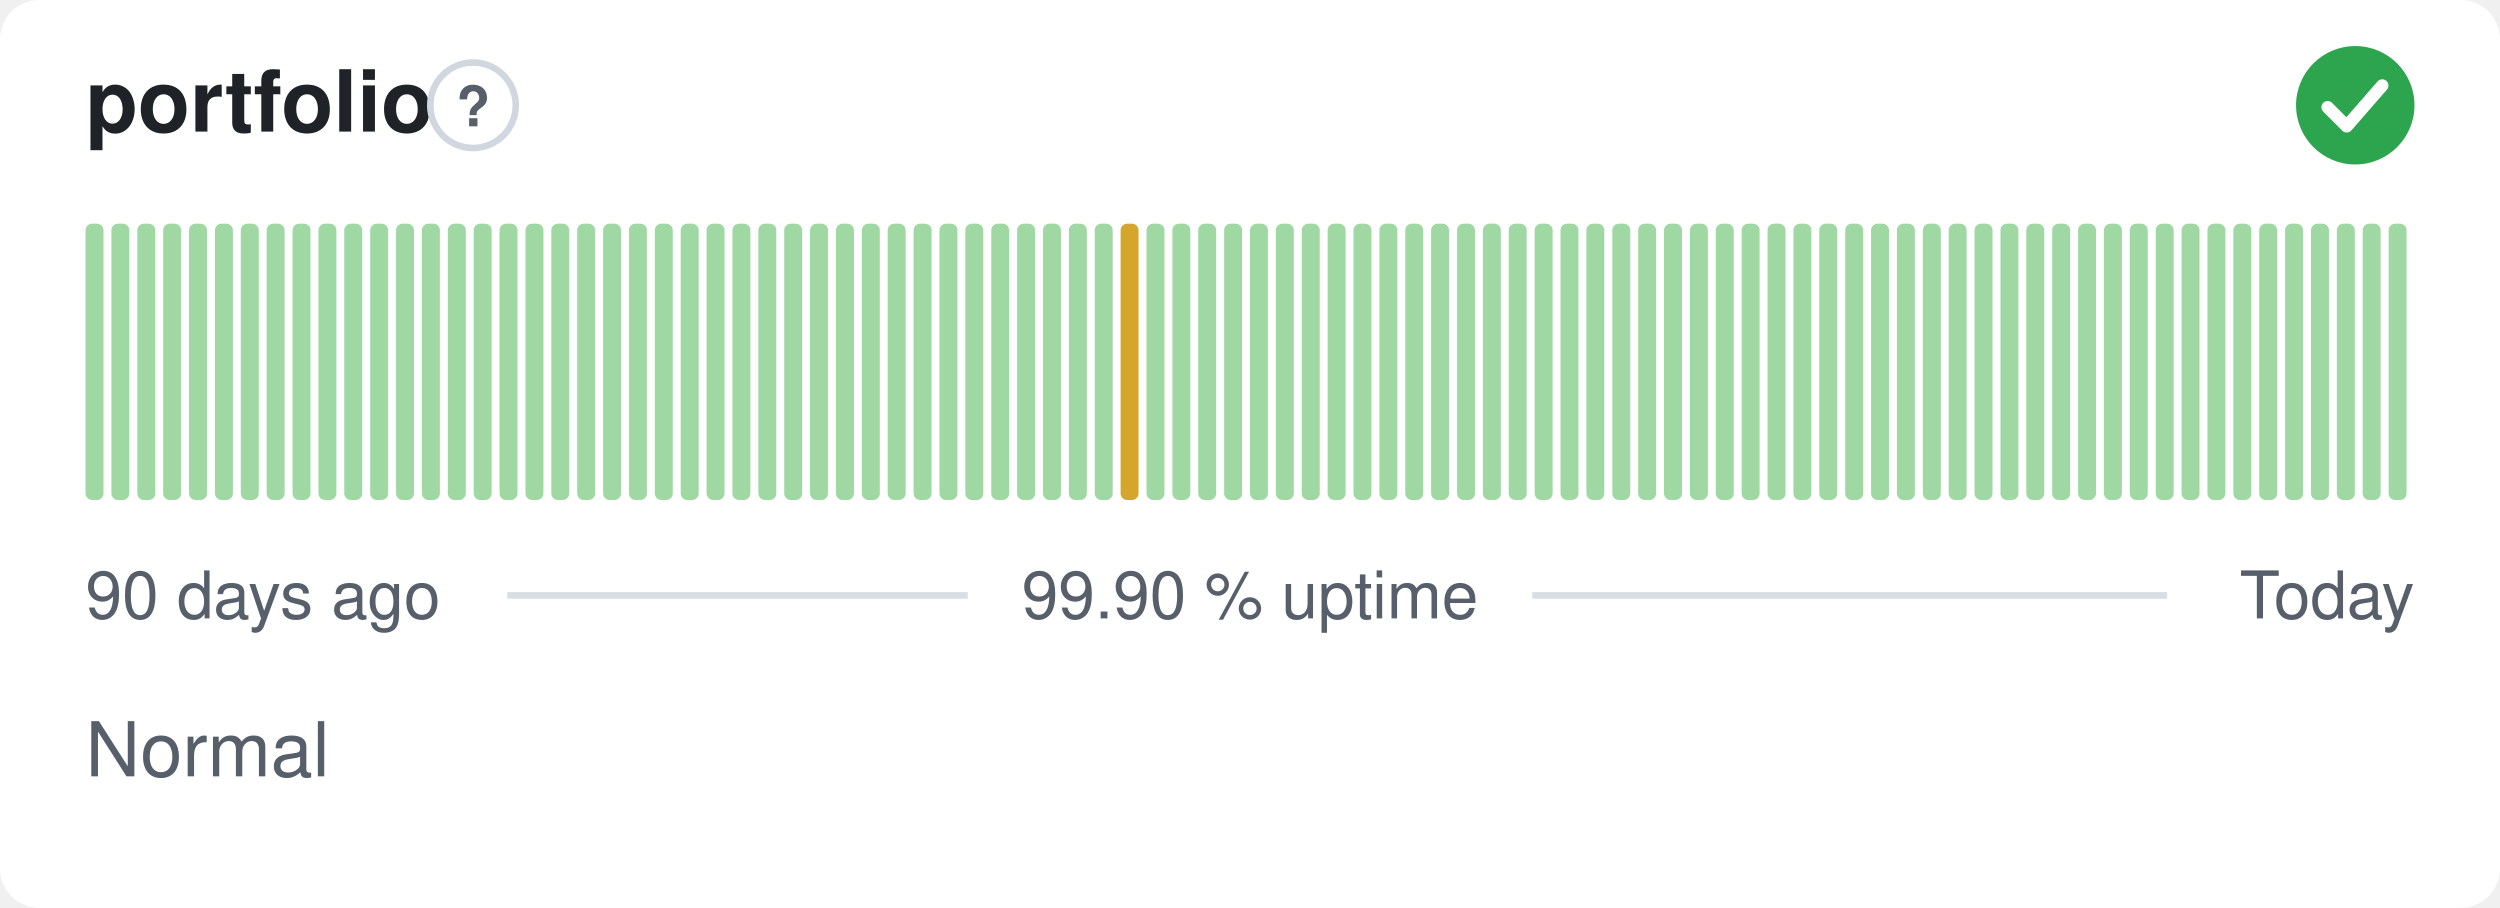
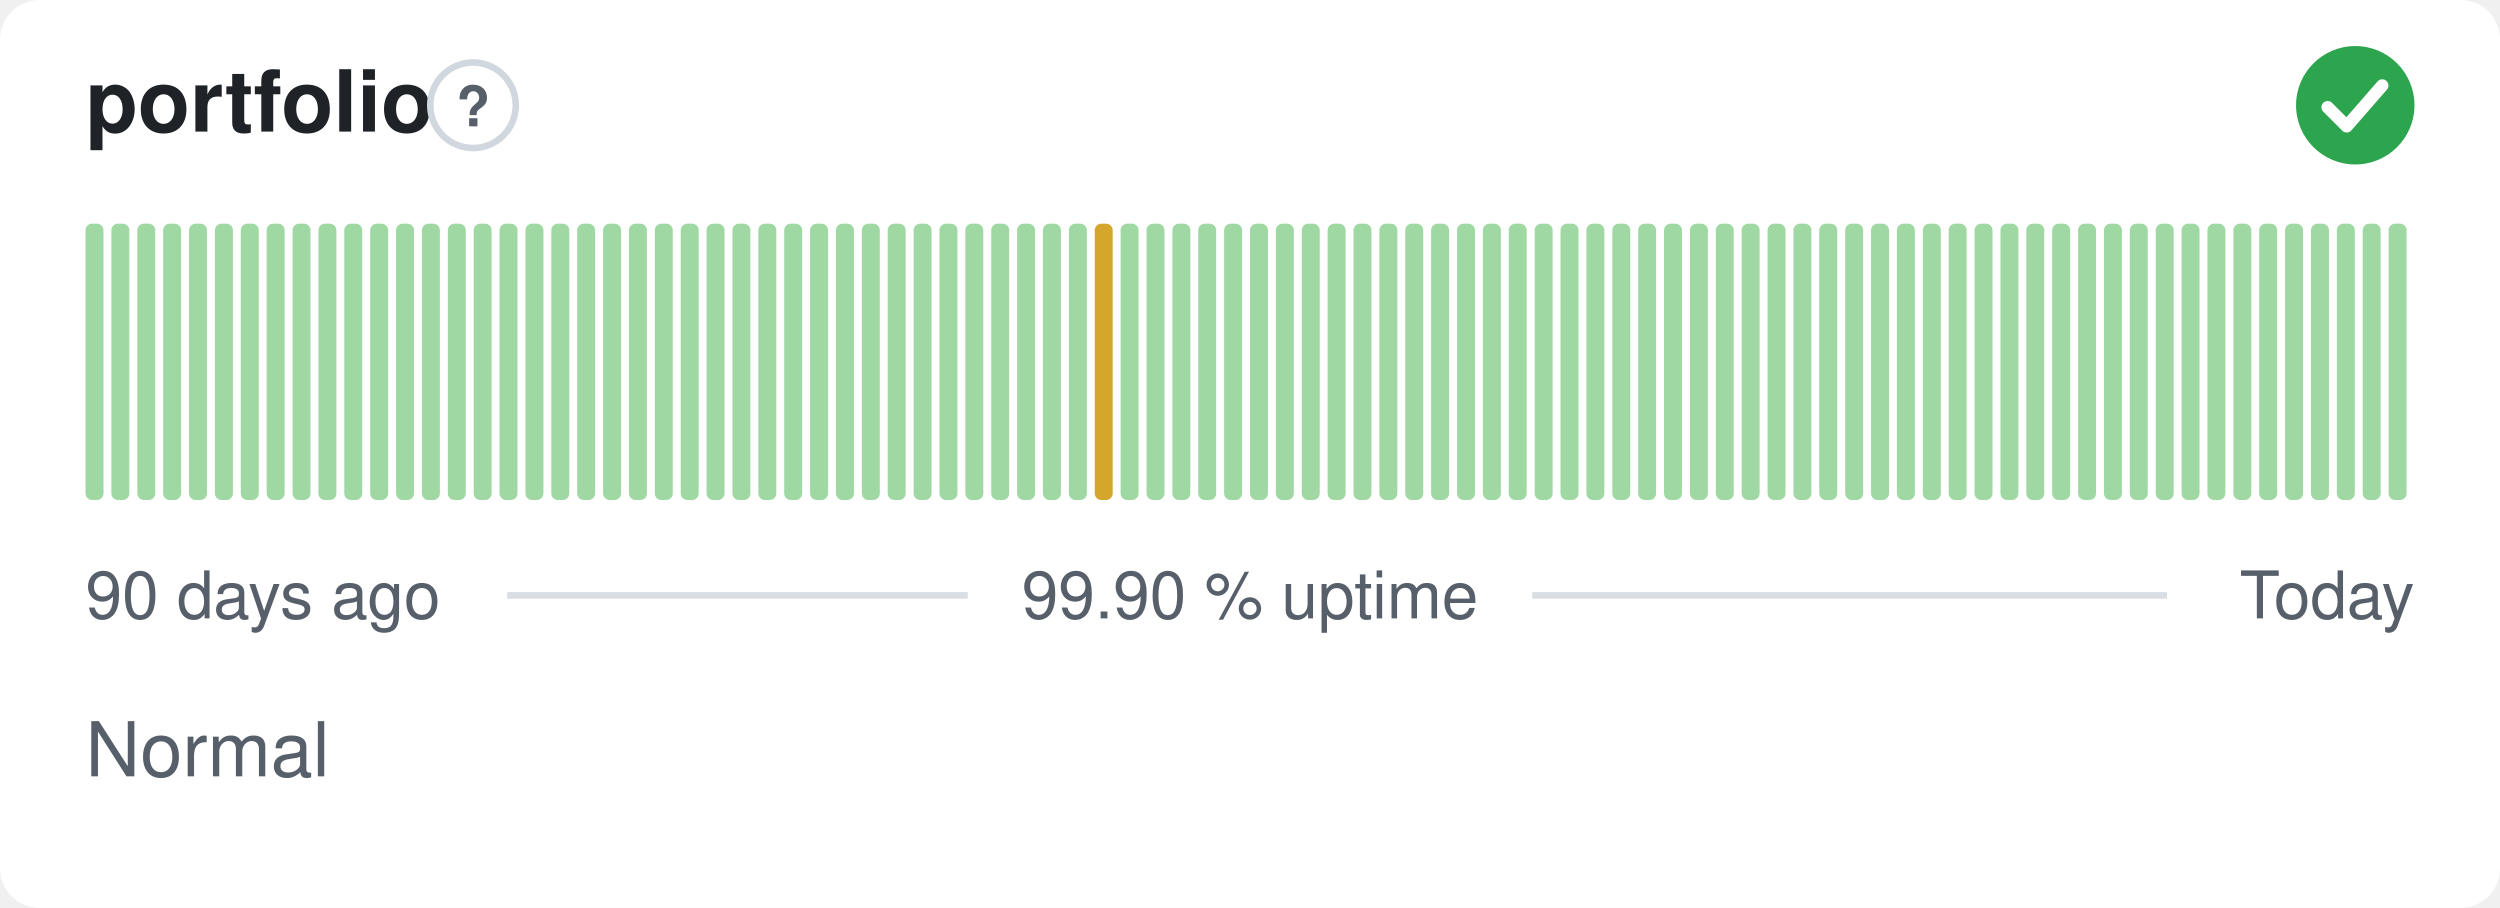
<svg xmlns="http://www.w3.org/2000/svg" width="380" height="138" viewBox="0 0 380 138" role="img" aria-label="portfolio: Normal, 99.90 % uptime over the last 90 days" font-family="-apple-system,BlinkMacSystemFont,'Segoe UI',Helvetica,Arial,sans-serif">
  <style>
    @media (prefers-color-scheme: dark) {
      .bg { fill: #0d1117 }
      .title { fill: #e6edf3 }
      .muted { fill: #8b949e }
      .hint { stroke: #30363d }
      .rule { stroke: #30363d }
      .nodata { fill: #21262d }
    }
  </style>
  <rect class="bg" width="380" height="138" rx="6" fill="#ffffff" />
  <text class="title" x="13" y="20" font-size="13" font-weight="600" fill="#1f2328">portfolio</text>
  <circle class="hint" cx="71.9" cy="16" r="6.5" fill="none" stroke="#d0d7de" stroke-width="1" />
  <text class="muted" x="71.9" y="19.2" text-anchor="middle" font-size="8.5" font-weight="700" fill="#57606a">?</text>
  <circle cx="358" cy="16" r="9" fill="#2da44e" />
  <path d="M353.80 16.30l2.90 2.90 5.40 -6.20" fill="none" stroke="#fff" stroke-width="1.89" stroke-linecap="round" stroke-linejoin="round" />
  <rect x="13.00" y="34.00" width="2.73" height="42.00" rx="1" fill="#9fd8a3" />
  <rect x="16.93" y="34.00" width="2.73" height="42.00" rx="1" fill="#9fd8a3" />
  <rect x="20.87" y="34.00" width="2.73" height="42.00" rx="1" fill="#9fd8a3" />
  <rect x="24.80" y="34.00" width="2.73" height="42.00" rx="1" fill="#9fd8a3" />
  <rect x="28.73" y="34.00" width="2.73" height="42.00" rx="1" fill="#9fd8a3" />
  <rect x="32.67" y="34.00" width="2.73" height="42.00" rx="1" fill="#9fd8a3" />
  <rect x="36.60" y="34.00" width="2.73" height="42.00" rx="1" fill="#9fd8a3" />
  <rect x="40.53" y="34.00" width="2.73" height="42.00" rx="1" fill="#9fd8a3" />
  <rect x="44.47" y="34.00" width="2.73" height="42.00" rx="1" fill="#9fd8a3" />
  <rect x="48.40" y="34.00" width="2.73" height="42.00" rx="1" fill="#9fd8a3" />
  <rect x="52.33" y="34.00" width="2.73" height="42.00" rx="1" fill="#9fd8a3" />
  <rect x="56.27" y="34.00" width="2.73" height="42.00" rx="1" fill="#9fd8a3" />
  <rect x="60.20" y="34.00" width="2.73" height="42.00" rx="1" fill="#9fd8a3" />
  <rect x="64.13" y="34.00" width="2.73" height="42.00" rx="1" fill="#9fd8a3" />
  <rect x="68.07" y="34.00" width="2.73" height="42.00" rx="1" fill="#9fd8a3" />
  <rect x="72.00" y="34.00" width="2.73" height="42.00" rx="1" fill="#9fd8a3" />
  <rect x="75.93" y="34.00" width="2.73" height="42.00" rx="1" fill="#9fd8a3" />
  <rect x="79.87" y="34.00" width="2.73" height="42.00" rx="1" fill="#9fd8a3" />
  <rect x="83.80" y="34.00" width="2.73" height="42.00" rx="1" fill="#9fd8a3" />
  <rect x="87.73" y="34.00" width="2.73" height="42.00" rx="1" fill="#9fd8a3" />
  <rect x="91.67" y="34.00" width="2.73" height="42.00" rx="1" fill="#9fd8a3" />
  <rect x="95.60" y="34.00" width="2.73" height="42.00" rx="1" fill="#9fd8a3" />
  <rect x="99.53" y="34.00" width="2.73" height="42.00" rx="1" fill="#9fd8a3" />
  <rect x="103.47" y="34.00" width="2.73" height="42.00" rx="1" fill="#9fd8a3" />
  <rect x="107.40" y="34.00" width="2.73" height="42.00" rx="1" fill="#9fd8a3" />
  <rect x="111.33" y="34.00" width="2.73" height="42.00" rx="1" fill="#9fd8a3" />
  <rect x="115.27" y="34.00" width="2.73" height="42.00" rx="1" fill="#9fd8a3" />
  <rect x="119.20" y="34.00" width="2.73" height="42.00" rx="1" fill="#9fd8a3" />
  <rect x="123.13" y="34.00" width="2.73" height="42.00" rx="1" fill="#9fd8a3" />
  <rect x="127.07" y="34.00" width="2.73" height="42.00" rx="1" fill="#9fd8a3" />
  <rect x="131.00" y="34.00" width="2.73" height="42.00" rx="1" fill="#9fd8a3" />
  <rect x="134.93" y="34.00" width="2.73" height="42.00" rx="1" fill="#9fd8a3" />
  <rect x="138.87" y="34.00" width="2.73" height="42.00" rx="1" fill="#9fd8a3" />
  <rect x="142.80" y="34.00" width="2.73" height="42.00" rx="1" fill="#9fd8a3" />
  <rect x="146.73" y="34.00" width="2.73" height="42.00" rx="1" fill="#9fd8a3" />
  <rect x="150.67" y="34.00" width="2.73" height="42.00" rx="1" fill="#9fd8a3" />
  <rect x="154.60" y="34.00" width="2.73" height="42.00" rx="1" fill="#9fd8a3" />
  <rect x="158.53" y="34.00" width="2.73" height="42.00" rx="1" fill="#9fd8a3" />
  <rect x="162.47" y="34.00" width="2.73" height="42.00" rx="1" fill="#9fd8a3" />
-   <rect x="166.40" y="34.00" width="2.73" height="42.00" rx="1" fill="#9fd8a3" />
-   <rect x="170.33" y="34.00" width="2.73" height="42.00" rx="1" fill="#d4a72c" />
+   <rect x="166.40" y="34.00" width="2.73" height="42.00" rx="1" fill="#d4a72c" />
+   <rect x="170.33" y="34.00" width="2.73" height="42.00" rx="1" fill="#9fd8a3" />
  <rect x="174.27" y="34.00" width="2.73" height="42.00" rx="1" fill="#9fd8a3" />
  <rect x="178.20" y="34.00" width="2.73" height="42.00" rx="1" fill="#9fd8a3" />
  <rect x="182.13" y="34.00" width="2.73" height="42.00" rx="1" fill="#9fd8a3" />
  <rect x="186.07" y="34.00" width="2.73" height="42.00" rx="1" fill="#9fd8a3" />
  <rect x="190.00" y="34.00" width="2.73" height="42.00" rx="1" fill="#9fd8a3" />
  <rect x="193.93" y="34.00" width="2.73" height="42.00" rx="1" fill="#9fd8a3" />
  <rect x="197.87" y="34.00" width="2.73" height="42.00" rx="1" fill="#9fd8a3" />
  <rect x="201.80" y="34.00" width="2.73" height="42.00" rx="1" fill="#9fd8a3" />
  <rect x="205.73" y="34.00" width="2.73" height="42.00" rx="1" fill="#9fd8a3" />
  <rect x="209.67" y="34.00" width="2.73" height="42.00" rx="1" fill="#9fd8a3" />
  <rect x="213.60" y="34.00" width="2.73" height="42.00" rx="1" fill="#9fd8a3" />
  <rect x="217.53" y="34.00" width="2.73" height="42.00" rx="1" fill="#9fd8a3" />
  <rect x="221.47" y="34.00" width="2.73" height="42.00" rx="1" fill="#9fd8a3" />
  <rect x="225.40" y="34.00" width="2.73" height="42.00" rx="1" fill="#9fd8a3" />
  <rect x="229.33" y="34.00" width="2.73" height="42.00" rx="1" fill="#9fd8a3" />
  <rect x="233.27" y="34.00" width="2.73" height="42.00" rx="1" fill="#9fd8a3" />
  <rect x="237.20" y="34.00" width="2.73" height="42.00" rx="1" fill="#9fd8a3" />
  <rect x="241.13" y="34.00" width="2.73" height="42.00" rx="1" fill="#9fd8a3" />
  <rect x="245.07" y="34.00" width="2.73" height="42.00" rx="1" fill="#9fd8a3" />
  <rect x="249.00" y="34.00" width="2.73" height="42.00" rx="1" fill="#9fd8a3" />
  <rect x="252.93" y="34.00" width="2.73" height="42.00" rx="1" fill="#9fd8a3" />
  <rect x="256.87" y="34.00" width="2.73" height="42.00" rx="1" fill="#9fd8a3" />
  <rect x="260.80" y="34.00" width="2.73" height="42.00" rx="1" fill="#9fd8a3" />
  <rect x="264.73" y="34.00" width="2.73" height="42.00" rx="1" fill="#9fd8a3" />
  <rect x="268.67" y="34.00" width="2.73" height="42.00" rx="1" fill="#9fd8a3" />
  <rect x="272.60" y="34.00" width="2.73" height="42.00" rx="1" fill="#9fd8a3" />
  <rect x="276.53" y="34.00" width="2.73" height="42.00" rx="1" fill="#9fd8a3" />
  <rect x="280.47" y="34.00" width="2.73" height="42.00" rx="1" fill="#9fd8a3" />
  <rect x="284.40" y="34.00" width="2.73" height="42.00" rx="1" fill="#9fd8a3" />
  <rect x="288.33" y="34.00" width="2.73" height="42.00" rx="1" fill="#9fd8a3" />
  <rect x="292.27" y="34.00" width="2.73" height="42.00" rx="1" fill="#9fd8a3" />
  <rect x="296.20" y="34.00" width="2.73" height="42.00" rx="1" fill="#9fd8a3" />
  <rect x="300.13" y="34.00" width="2.73" height="42.00" rx="1" fill="#9fd8a3" />
  <rect x="304.07" y="34.00" width="2.73" height="42.00" rx="1" fill="#9fd8a3" />
  <rect x="308.00" y="34.00" width="2.73" height="42.00" rx="1" fill="#9fd8a3" />
  <rect x="311.93" y="34.00" width="2.73" height="42.00" rx="1" fill="#9fd8a3" />
  <rect x="315.87" y="34.00" width="2.73" height="42.00" rx="1" fill="#9fd8a3" />
  <rect x="319.80" y="34.00" width="2.73" height="42.00" rx="1" fill="#9fd8a3" />
  <rect x="323.73" y="34.00" width="2.73" height="42.00" rx="1" fill="#9fd8a3" />
  <rect x="327.67" y="34.00" width="2.73" height="42.00" rx="1" fill="#9fd8a3" />
  <rect x="331.60" y="34.00" width="2.73" height="42.00" rx="1" fill="#9fd8a3" />
  <rect x="335.53" y="34.00" width="2.73" height="42.00" rx="1" fill="#9fd8a3" />
  <rect x="339.47" y="34.00" width="2.73" height="42.00" rx="1" fill="#9fd8a3" />
  <rect x="343.40" y="34.00" width="2.73" height="42.00" rx="1" fill="#9fd8a3" />
  <rect x="347.33" y="34.00" width="2.73" height="42.00" rx="1" fill="#9fd8a3" />
  <rect x="351.27" y="34.00" width="2.73" height="42.00" rx="1" fill="#9fd8a3" />
  <rect x="355.20" y="34.00" width="2.73" height="42.00" rx="1" fill="#9fd8a3" />
  <rect x="359.13" y="34.00" width="2.73" height="42.00" rx="1" fill="#9fd8a3" />
  <rect x="363.07" y="34.00" width="2.73" height="42.00" rx="1" fill="#9fd8a3" />
  <text class="muted" x="13" y="94" font-size="10" fill="#57606a">90 days ago</text>
  <text class="muted" x="190" y="94" text-anchor="middle" font-size="10" fill="#57606a">99.90 % uptime</text>
  <text class="muted" x="367" y="94" text-anchor="end" font-size="10" fill="#57606a">Today</text>
  <line class="rule" x1="77.1" y1="90.5" x2="147.1" y2="90.5" stroke="#d8dee4" stroke-width="1" />
  <line class="rule" x1="232.9" y1="90.5" x2="329.4" y2="90.5" stroke="#d8dee4" stroke-width="1" />
  <text class="muted" x="13" y="118" font-size="11.5" fill="#57606a">Normal</text>
</svg>
